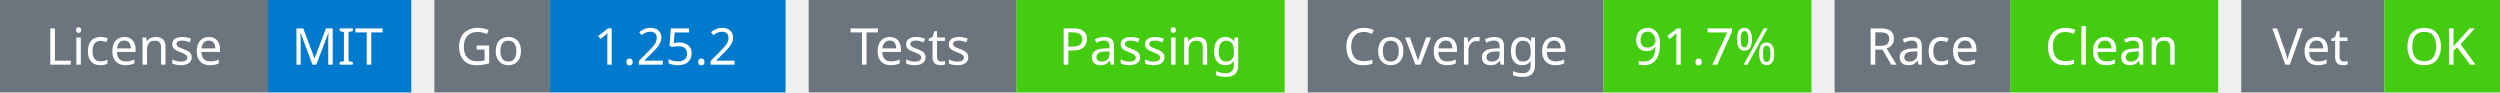
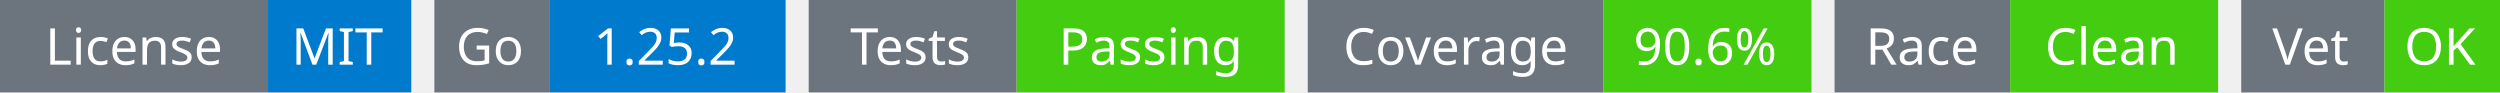
<svg xmlns="http://www.w3.org/2000/svg" width="541" height="20" viewBox="0 0 541 20">
  <g transform="translate(0, 0)">
    <rect x="0" y="0" width="58" height="20" fill="#6c757d" />
    <rect x="58" y="0" width="31" height="20" fill="#007acc" />
    <text x="29" y="14" text-anchor="middle" font-family="sans-serif" font-size="11" fill="white">License</text>
    <text x="73" y="14" text-anchor="middle" font-family="sans-serif" font-size="11" fill="white">MIT</text>
  </g>
  <g transform="translate(94, 0)">
    <rect x="0" y="0" width="25" height="20" fill="#6c757d" />
    <rect x="25" y="0" width="51" height="20" fill="#007acc" />
    <text x="12" y="14" text-anchor="middle" font-family="sans-serif" font-size="11" fill="white">Go</text>
    <text x="50" y="14" text-anchor="middle" font-family="sans-serif" font-size="11" fill="white">1.25.2</text>
  </g>
  <g transform="translate(175, 0)">
    <rect x="0" y="0" width="45" height="20" fill="#6c757d" />
    <rect x="45" y="0" width="58" height="20" fill="#4c1" />
    <text x="22" y="14" text-anchor="middle" font-family="sans-serif" font-size="11" fill="white">Tests</text>
    <text x="74" y="14" text-anchor="middle" font-family="sans-serif" font-size="11" fill="white">Passing</text>
  </g>
  <g transform="translate(283, 0)">
    <rect x="0" y="0" width="64" height="20" fill="#6c757d" />
    <rect x="64" y="0" width="45" height="20" fill="#4c1" />
    <text x="32" y="14" text-anchor="middle" font-family="sans-serif" font-size="11" fill="white">Coverage</text>
-     <text x="86" y="14" text-anchor="middle" font-family="sans-serif" font-size="11" fill="white">91.7%</text>
+     <text x="86" y="14" text-anchor="middle" font-family="sans-serif" font-size="11" fill="white">90.6%</text>
  </g>
  <g transform="translate(397, 0)">
    <rect x="0" y="0" width="38" height="20" fill="#6c757d" />
    <rect x="38" y="0" width="45" height="20" fill="#4c1" />
    <text x="19" y="14" text-anchor="middle" font-family="sans-serif" font-size="11" fill="white">Race</text>
    <text x="60" y="14" text-anchor="middle" font-family="sans-serif" font-size="11" fill="white">Clean</text>
  </g>
  <g transform="translate(485, 0)">
    <rect x="0" y="0" width="31" height="20" fill="#6c757d" />
    <rect x="31" y="0" width="25" height="20" fill="#4c1" />
    <text x="15" y="14" text-anchor="middle" font-family="sans-serif" font-size="11" fill="white">Vet</text>
    <text x="43" y="14" text-anchor="middle" font-family="sans-serif" font-size="11" fill="white">OK</text>
  </g>
</svg>
